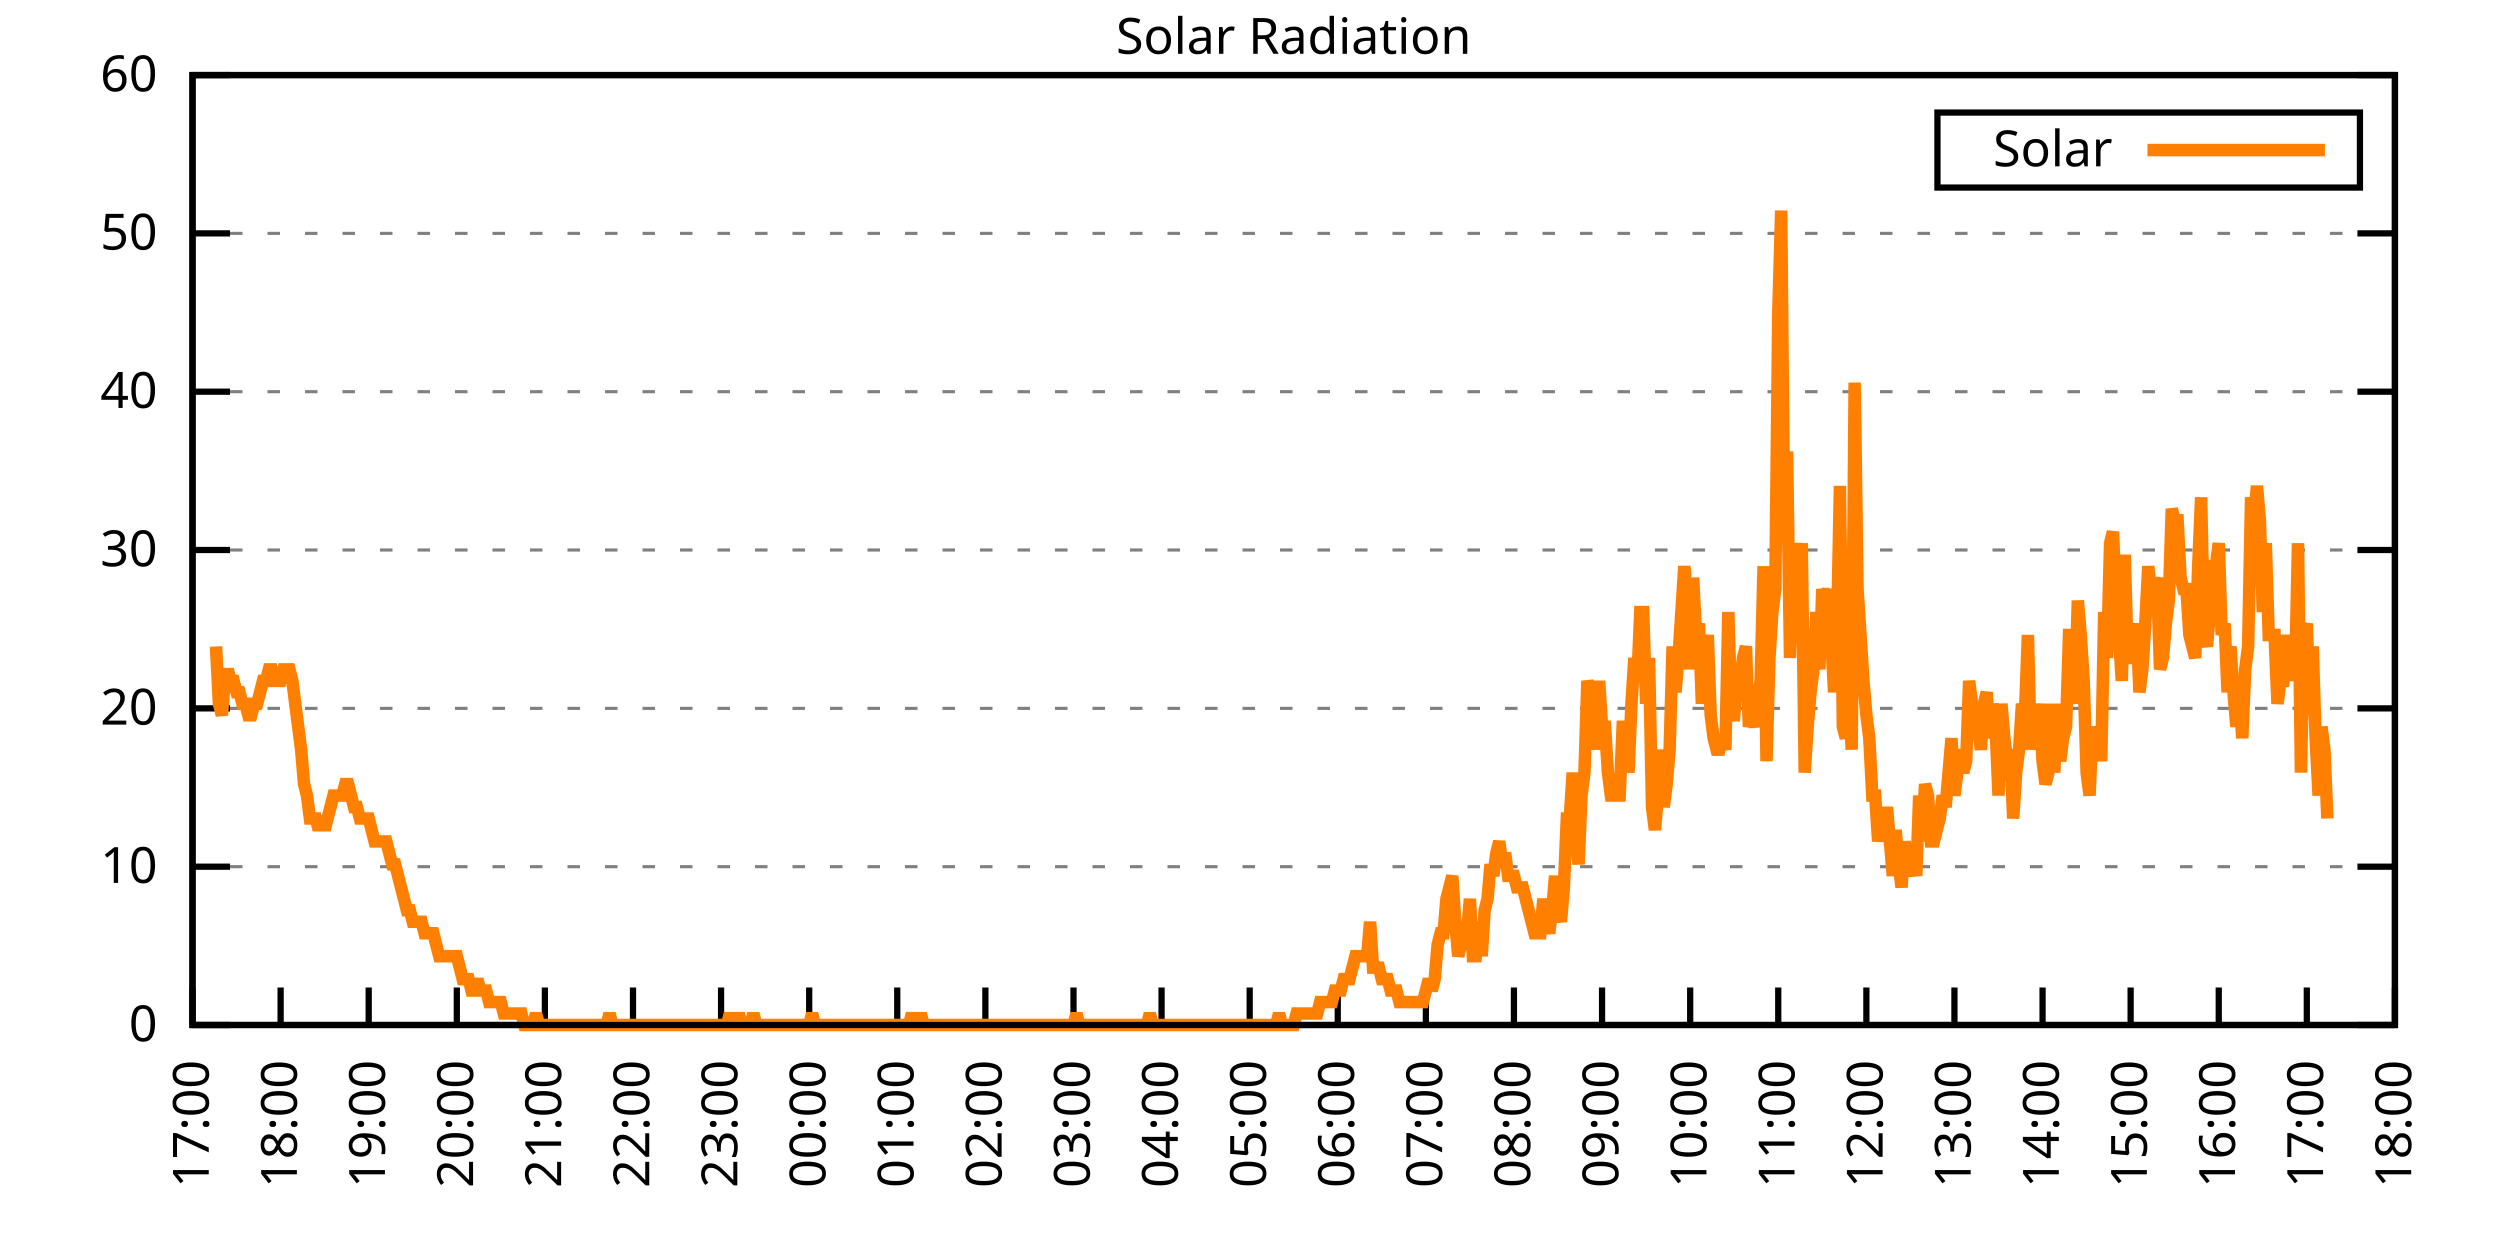
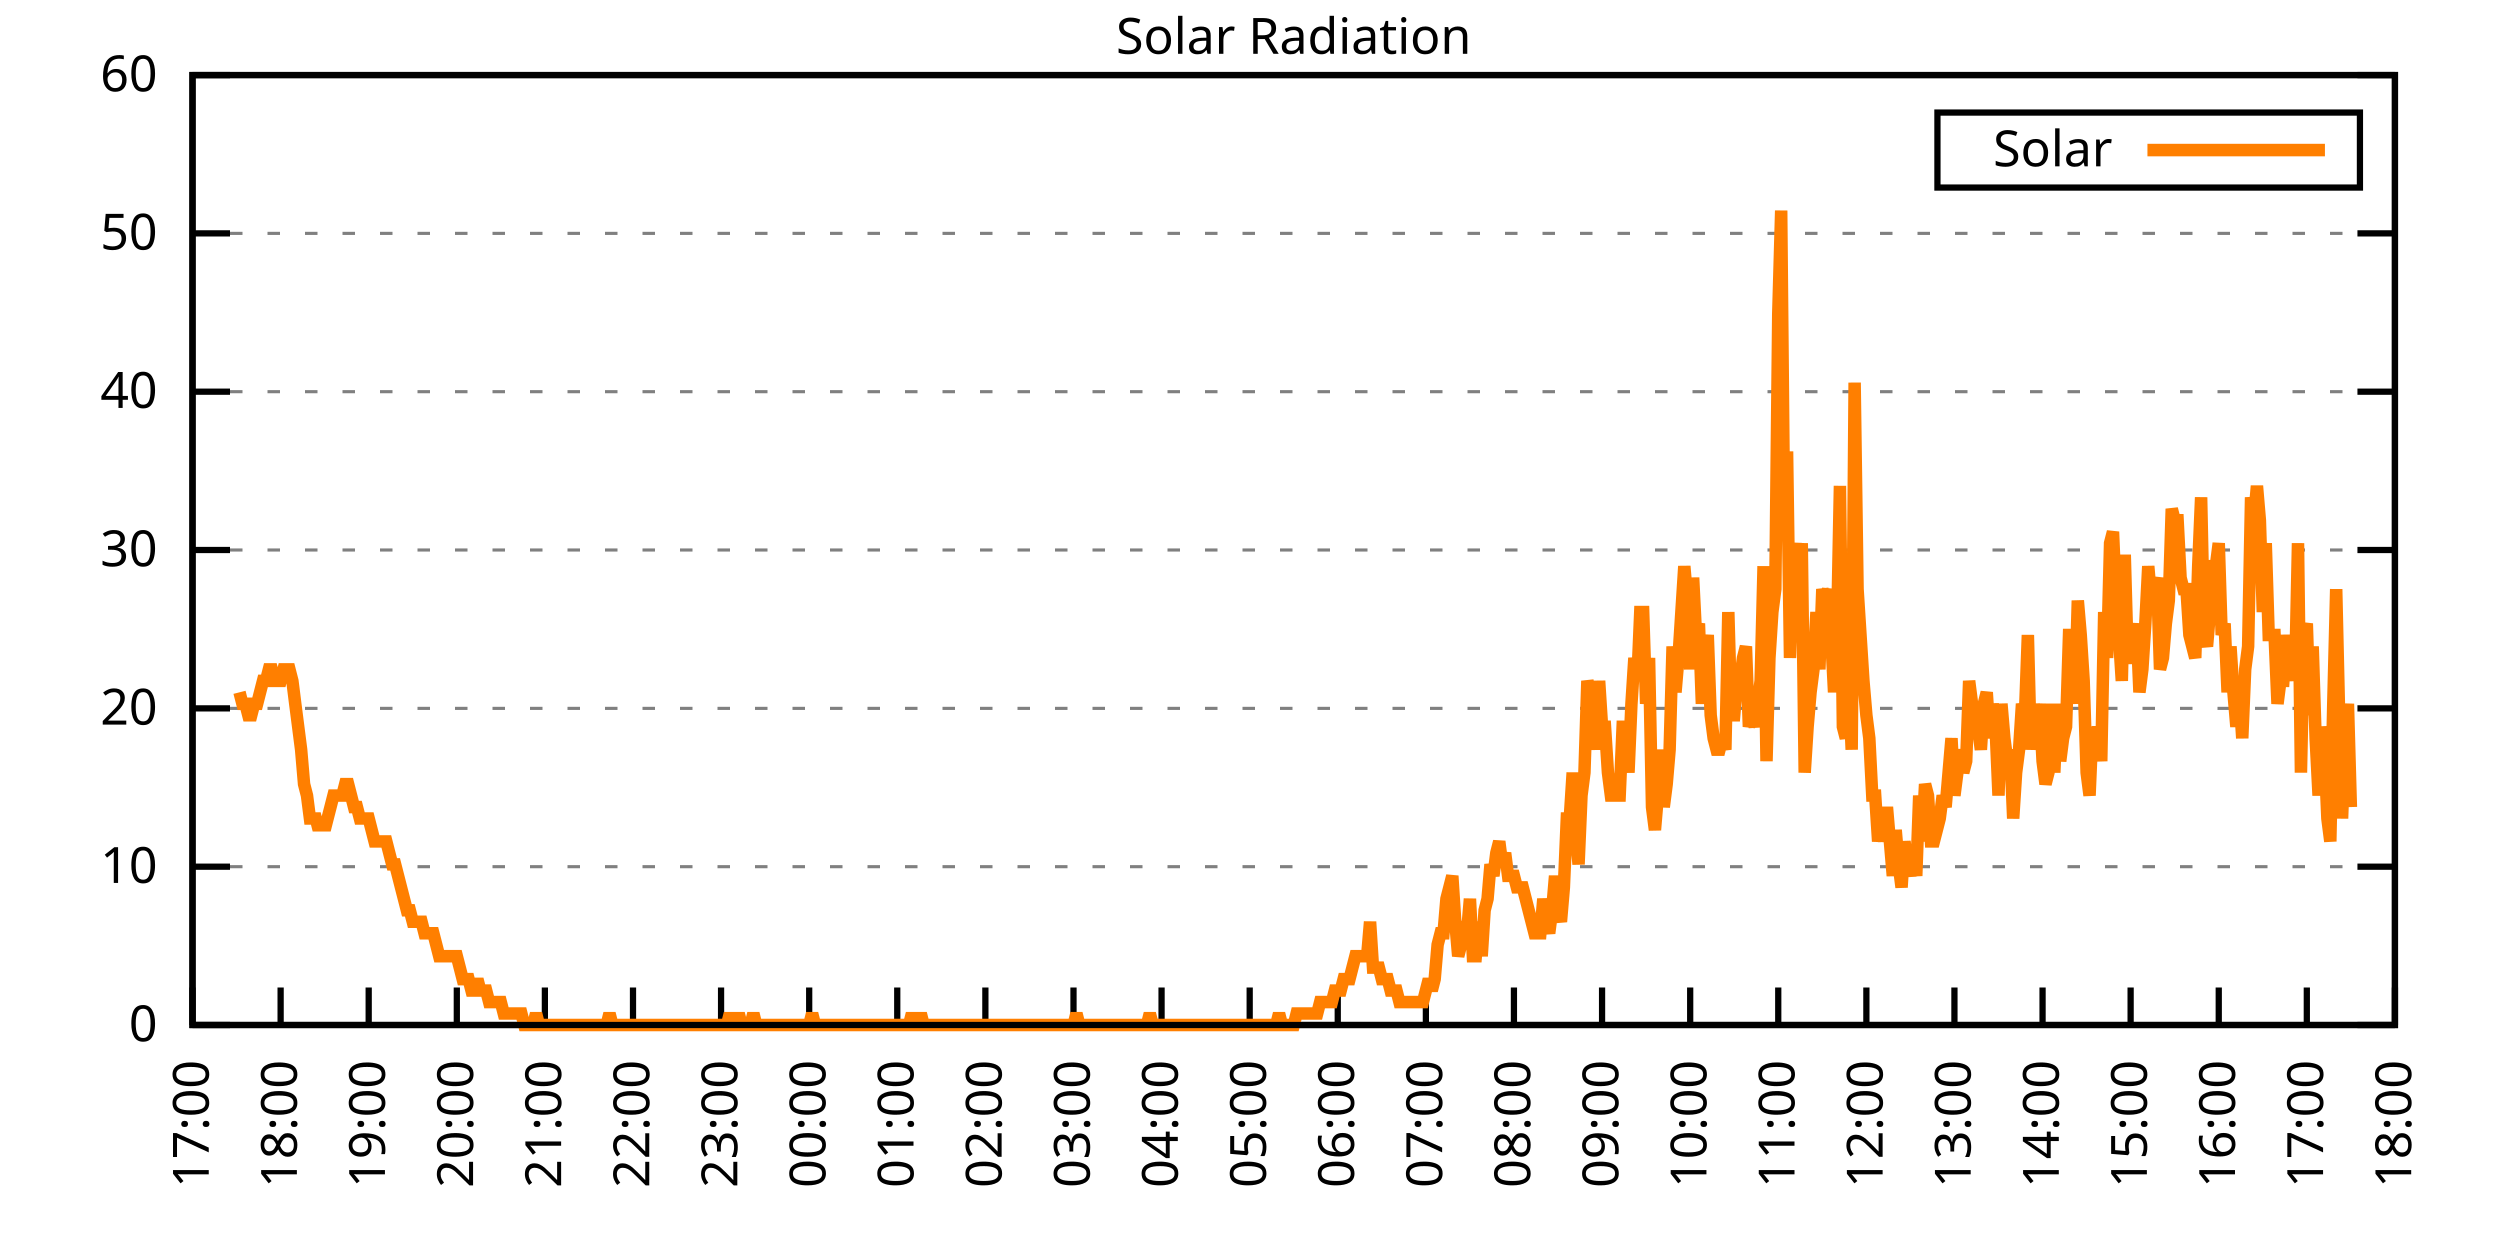
<svg xmlns="http://www.w3.org/2000/svg" xmlns:xlink="http://www.w3.org/1999/xlink" width="400" height="200" viewBox="0 0 400 200">
  <g id="gnuplot_canvas">
    <rect x="0" y="0" width="400" height="200" fill="none" />
    <defs>
      <circle id="gpDot" r="0.5" stroke-width="0.5" stroke="currentColor" />
      <path id="gpPt0" stroke-width="0.333" stroke="currentColor" d="M-1,0 h2 M0,-1 v2" />
      <path id="gpPt1" stroke-width="0.333" stroke="currentColor" d="M-1,-1 L1,1 M1,-1 L-1,1" />
      <path id="gpPt2" stroke-width="0.333" stroke="currentColor" d="M-1,0 L1,0 M0,-1 L0,1 M-1,-1 L1,1 M-1,1 L1,-1" />
      <rect id="gpPt3" stroke-width="0.333" stroke="currentColor" x="-1" y="-1" width="2" height="2" />
      <rect id="gpPt4" stroke-width="0.333" stroke="currentColor" fill="currentColor" x="-1" y="-1" width="2" height="2" />
      <circle id="gpPt5" stroke-width="0.333" stroke="currentColor" cx="0" cy="0" r="1" />
      <use xlink:href="#gpPt5" id="gpPt6" fill="currentColor" stroke="none" />
      <path id="gpPt7" stroke-width="0.333" stroke="currentColor" d="M0,-1.33 L-1.33,0.67 L1.33,0.67 z" />
      <use xlink:href="#gpPt7" id="gpPt8" fill="currentColor" stroke="none" />
      <use xlink:href="#gpPt7" id="gpPt9" stroke="currentColor" transform="rotate(180)" />
      <use xlink:href="#gpPt9" id="gpPt10" fill="currentColor" stroke="none" />
      <use xlink:href="#gpPt3" id="gpPt11" stroke="currentColor" transform="rotate(45)" />
      <use xlink:href="#gpPt11" id="gpPt12" fill="currentColor" stroke="none" />
      <path id="gpPt13" stroke-width="0.333" stroke="currentColor" d="M0,1.330 L1.265,0.411 L0.782,-1.067 L-0.782,-1.076 L-1.265,0.411 z" />
      <use xlink:href="#gpPt13" id="gpPt14" fill="currentColor" stroke="none" />
      <filter id="textbox" filterUnits="objectBoundingBox" x="0" y="0" height="1" width="1">
        <feFlood flood-color="white" flood-opacity="1" result="bgnd" />
        <feComposite in="SourceGraphic" in2="bgnd" operator="atop" />
      </filter>
      <filter id="greybox" filterUnits="objectBoundingBox" x="0" y="0" height="1" width="1">
        <feFlood flood-color="lightgrey" flood-opacity="1" result="grey" />
        <feComposite in="SourceGraphic" in2="grey" operator="atop" />
      </filter>
    </defs>
    <g fill="none" color="white" stroke="currentColor" stroke-width="1.00" stroke-linecap="butt" stroke-linejoin="miter">
</g>
    <g fill="none" color="black" stroke="currentColor" stroke-width="1.00" stroke-linecap="butt" stroke-linejoin="miter">
      <g stroke="none" shape-rendering="crispEdges">
        <polygon fill="rgb(255, 255, 255)" points="30.80,164.00 383.18,164.00 383.18,12.02 30.80,12.02 " />
      </g>
    </g>
    <g fill="none" color="black" stroke="currentColor" stroke-width="1.00" stroke-linecap="butt" stroke-linejoin="miter">
</g>
    <g fill="none" color="black" stroke="black" stroke-width="0.50" stroke-linecap="butt" stroke-linejoin="miter">
</g>
    <g fill="none" color="gray" stroke="currentColor" stroke-width="0.50" stroke-linecap="butt" stroke-linejoin="miter">
      <path stroke="gray" stroke-dasharray="2,4" class="gridline" d="M30.80,164.00 L383.19,164.00  " />
    </g>
    <g fill="none" color="gray" stroke="gray" stroke-width="1.00" stroke-linecap="butt" stroke-linejoin="miter">
</g>
    <g fill="none" color="black" stroke="currentColor" stroke-width="1.00" stroke-linecap="butt" stroke-linejoin="miter">
      <path stroke="black" d="M30.80,164.00 L36.80,164.00 M383.19,164.00 L377.19,164.00  " />
      <g transform="translate(25.20,166.60)" stroke="none" fill="black" font-family="Sans" font-size="8.00" text-anchor="end">
        <text>
          <tspan font-family="Sans"> 0</tspan>
        </text>
      </g>
    </g>
    <g fill="none" color="black" stroke="currentColor" stroke-width="1.00" stroke-linecap="butt" stroke-linejoin="miter">
</g>
    <g fill="none" color="black" stroke="black" stroke-width="0.50" stroke-linecap="butt" stroke-linejoin="miter">
</g>
    <g fill="none" color="gray" stroke="currentColor" stroke-width="0.50" stroke-linecap="butt" stroke-linejoin="miter">
      <path stroke="gray" stroke-dasharray="2,4" class="gridline" d="M30.80,138.67 L383.19,138.67  " />
    </g>
    <g fill="none" color="gray" stroke="gray" stroke-width="1.00" stroke-linecap="butt" stroke-linejoin="miter">
</g>
    <g fill="none" color="black" stroke="currentColor" stroke-width="1.00" stroke-linecap="butt" stroke-linejoin="miter">
      <path stroke="black" d="M30.80,138.67 L36.80,138.67 M383.19,138.67 L377.19,138.67  " />
      <g transform="translate(25.20,141.27)" stroke="none" fill="black" font-family="Sans" font-size="8.00" text-anchor="end">
        <text>
          <tspan font-family="Sans"> 10</tspan>
        </text>
      </g>
    </g>
    <g fill="none" color="black" stroke="currentColor" stroke-width="1.00" stroke-linecap="butt" stroke-linejoin="miter">
</g>
    <g fill="none" color="black" stroke="black" stroke-width="0.50" stroke-linecap="butt" stroke-linejoin="miter">
</g>
    <g fill="none" color="gray" stroke="currentColor" stroke-width="0.50" stroke-linecap="butt" stroke-linejoin="miter">
      <path stroke="gray" stroke-dasharray="2,4" class="gridline" d="M30.80,113.34 L383.19,113.34  " />
    </g>
    <g fill="none" color="gray" stroke="gray" stroke-width="1.00" stroke-linecap="butt" stroke-linejoin="miter">
</g>
    <g fill="none" color="black" stroke="currentColor" stroke-width="1.00" stroke-linecap="butt" stroke-linejoin="miter">
      <path stroke="black" d="M30.80,113.34 L36.80,113.34 M383.19,113.34 L377.19,113.34  " />
      <g transform="translate(25.20,115.94)" stroke="none" fill="black" font-family="Sans" font-size="8.00" text-anchor="end">
        <text>
          <tspan font-family="Sans"> 20</tspan>
        </text>
      </g>
    </g>
    <g fill="none" color="black" stroke="currentColor" stroke-width="1.00" stroke-linecap="butt" stroke-linejoin="miter">
</g>
    <g fill="none" color="black" stroke="black" stroke-width="0.50" stroke-linecap="butt" stroke-linejoin="miter">
</g>
    <g fill="none" color="gray" stroke="currentColor" stroke-width="0.50" stroke-linecap="butt" stroke-linejoin="miter">
      <path stroke="gray" stroke-dasharray="2,4" class="gridline" d="M30.80,88.00 L383.19,88.00  " />
    </g>
    <g fill="none" color="gray" stroke="gray" stroke-width="1.00" stroke-linecap="butt" stroke-linejoin="miter">
</g>
    <g fill="none" color="black" stroke="currentColor" stroke-width="1.00" stroke-linecap="butt" stroke-linejoin="miter">
      <path stroke="black" d="M30.80,88.00 L36.80,88.00 M383.19,88.00 L377.19,88.00  " />
      <g transform="translate(25.20,90.60)" stroke="none" fill="black" font-family="Sans" font-size="8.00" text-anchor="end">
        <text>
          <tspan font-family="Sans"> 30</tspan>
        </text>
      </g>
    </g>
    <g fill="none" color="black" stroke="currentColor" stroke-width="1.00" stroke-linecap="butt" stroke-linejoin="miter">
</g>
    <g fill="none" color="black" stroke="black" stroke-width="0.50" stroke-linecap="butt" stroke-linejoin="miter">
</g>
    <g fill="none" color="gray" stroke="currentColor" stroke-width="0.50" stroke-linecap="butt" stroke-linejoin="miter">
      <path stroke="gray" stroke-dasharray="2,4" class="gridline" d="M30.80,62.67 L383.19,62.67  " />
    </g>
    <g fill="none" color="gray" stroke="gray" stroke-width="1.00" stroke-linecap="butt" stroke-linejoin="miter">
</g>
    <g fill="none" color="black" stroke="currentColor" stroke-width="1.00" stroke-linecap="butt" stroke-linejoin="miter">
      <path stroke="black" d="M30.80,62.67 L36.80,62.67 M383.19,62.67 L377.19,62.67  " />
      <g transform="translate(25.20,65.27)" stroke="none" fill="black" font-family="Sans" font-size="8.00" text-anchor="end">
        <text>
          <tspan font-family="Sans"> 40</tspan>
        </text>
      </g>
    </g>
    <g fill="none" color="black" stroke="currentColor" stroke-width="1.00" stroke-linecap="butt" stroke-linejoin="miter">
</g>
    <g fill="none" color="black" stroke="black" stroke-width="0.50" stroke-linecap="butt" stroke-linejoin="miter">
</g>
    <g fill="none" color="gray" stroke="currentColor" stroke-width="0.50" stroke-linecap="butt" stroke-linejoin="miter">
      <path stroke="gray" stroke-dasharray="2,4" class="gridline" d="M30.80,37.34 L383.19,37.34  " />
    </g>
    <g fill="none" color="gray" stroke="gray" stroke-width="1.00" stroke-linecap="butt" stroke-linejoin="miter">
</g>
    <g fill="none" color="black" stroke="currentColor" stroke-width="1.00" stroke-linecap="butt" stroke-linejoin="miter">
      <path stroke="black" d="M30.80,37.34 L36.80,37.34 M383.19,37.34 L377.19,37.34  " />
      <g transform="translate(25.20,39.94)" stroke="none" fill="black" font-family="Sans" font-size="8.00" text-anchor="end">
        <text>
          <tspan font-family="Sans"> 50</tspan>
        </text>
      </g>
    </g>
    <g fill="none" color="black" stroke="currentColor" stroke-width="1.00" stroke-linecap="butt" stroke-linejoin="miter">
</g>
    <g fill="none" color="black" stroke="black" stroke-width="0.50" stroke-linecap="butt" stroke-linejoin="miter">
</g>
    <g fill="none" color="gray" stroke="currentColor" stroke-width="0.50" stroke-linecap="butt" stroke-linejoin="miter">
      <path stroke="gray" stroke-dasharray="2,4" class="gridline" d="M30.80,12.01 L383.19,12.01  " />
    </g>
    <g fill="none" color="gray" stroke="gray" stroke-width="1.00" stroke-linecap="butt" stroke-linejoin="miter">
</g>
    <g fill="none" color="black" stroke="currentColor" stroke-width="1.00" stroke-linecap="butt" stroke-linejoin="miter">
      <path stroke="black" d="M30.80,12.01 L36.80,12.01 M383.19,12.01 L377.19,12.01  " />
      <g transform="translate(25.20,14.61)" stroke="none" fill="black" font-family="Sans" font-size="8.00" text-anchor="end">
        <text>
          <tspan font-family="Sans"> 60</tspan>
        </text>
      </g>
    </g>
    <g fill="none" color="black" stroke="currentColor" stroke-width="1.00" stroke-linecap="butt" stroke-linejoin="miter">
      <path stroke="black" d="M30.80,164.00 L30.80,158.00  " />
      <g transform="translate(33.40,169.60) rotate(270.00)" stroke="none" fill="black" font-family="Sans" font-size="8.00" text-anchor="end">
        <text>
          <tspan font-family="Sans">17:00</tspan>
        </text>
      </g>
    </g>
    <g fill="none" color="black" stroke="currentColor" stroke-width="1.00" stroke-linecap="butt" stroke-linejoin="miter">
      <path stroke="black" d="M44.90,164.00 L44.90,158.00  " />
      <g transform="translate(47.50,169.60) rotate(270.00)" stroke="none" fill="black" font-family="Sans" font-size="8.00" text-anchor="end">
        <text>
          <tspan font-family="Sans">18:00</tspan>
        </text>
      </g>
    </g>
    <g fill="none" color="black" stroke="currentColor" stroke-width="1.00" stroke-linecap="butt" stroke-linejoin="miter">
      <path stroke="black" d="M58.99,164.00 L58.99,158.00  " />
      <g transform="translate(61.59,169.60) rotate(270.00)" stroke="none" fill="black" font-family="Sans" font-size="8.00" text-anchor="end">
        <text>
          <tspan font-family="Sans">19:00</tspan>
        </text>
      </g>
    </g>
    <g fill="none" color="black" stroke="currentColor" stroke-width="1.00" stroke-linecap="butt" stroke-linejoin="miter">
      <path stroke="black" d="M73.09,164.00 L73.09,158.00  " />
      <g transform="translate(75.69,169.60) rotate(270.00)" stroke="none" fill="black" font-family="Sans" font-size="8.00" text-anchor="end">
        <text>
          <tspan font-family="Sans">20:00</tspan>
        </text>
      </g>
    </g>
    <g fill="none" color="black" stroke="currentColor" stroke-width="1.00" stroke-linecap="butt" stroke-linejoin="miter">
      <path stroke="black" d="M87.18,164.00 L87.18,158.00  " />
      <g transform="translate(89.78,169.60) rotate(270.00)" stroke="none" fill="black" font-family="Sans" font-size="8.00" text-anchor="end">
        <text>
          <tspan font-family="Sans">21:00</tspan>
        </text>
      </g>
    </g>
    <g fill="none" color="black" stroke="currentColor" stroke-width="1.00" stroke-linecap="butt" stroke-linejoin="miter">
      <path stroke="black" d="M101.28,164.00 L101.28,158.00  " />
      <g transform="translate(103.88,169.60) rotate(270.00)" stroke="none" fill="black" font-family="Sans" font-size="8.00" text-anchor="end">
        <text>
          <tspan font-family="Sans">22:00</tspan>
        </text>
      </g>
    </g>
    <g fill="none" color="black" stroke="currentColor" stroke-width="1.00" stroke-linecap="butt" stroke-linejoin="miter">
      <path stroke="black" d="M115.37,164.00 L115.37,158.00  " />
      <g transform="translate(117.97,169.60) rotate(270.00)" stroke="none" fill="black" font-family="Sans" font-size="8.00" text-anchor="end">
        <text>
          <tspan font-family="Sans">23:00</tspan>
        </text>
      </g>
    </g>
    <g fill="none" color="black" stroke="currentColor" stroke-width="1.00" stroke-linecap="butt" stroke-linejoin="miter">
      <path stroke="black" d="M129.47,164.00 L129.47,158.00  " />
      <g transform="translate(132.07,169.60) rotate(270.00)" stroke="none" fill="black" font-family="Sans" font-size="8.00" text-anchor="end">
        <text>
          <tspan font-family="Sans">00:00</tspan>
        </text>
      </g>
    </g>
    <g fill="none" color="black" stroke="currentColor" stroke-width="1.00" stroke-linecap="butt" stroke-linejoin="miter">
      <path stroke="black" d="M143.56,164.00 L143.56,158.00  " />
      <g transform="translate(146.16,169.60) rotate(270.00)" stroke="none" fill="black" font-family="Sans" font-size="8.00" text-anchor="end">
        <text>
          <tspan font-family="Sans">01:00</tspan>
        </text>
      </g>
    </g>
    <g fill="none" color="black" stroke="currentColor" stroke-width="1.00" stroke-linecap="butt" stroke-linejoin="miter">
      <path stroke="black" d="M157.66,164.00 L157.66,158.00  " />
      <g transform="translate(160.26,169.60) rotate(270.00)" stroke="none" fill="black" font-family="Sans" font-size="8.00" text-anchor="end">
        <text>
          <tspan font-family="Sans">02:00</tspan>
        </text>
      </g>
    </g>
    <g fill="none" color="black" stroke="currentColor" stroke-width="1.00" stroke-linecap="butt" stroke-linejoin="miter">
      <path stroke="black" d="M171.76,164.00 L171.76,158.00  " />
      <g transform="translate(174.36,169.60) rotate(270.00)" stroke="none" fill="black" font-family="Sans" font-size="8.00" text-anchor="end">
        <text>
          <tspan font-family="Sans">03:00</tspan>
        </text>
      </g>
    </g>
    <g fill="none" color="black" stroke="currentColor" stroke-width="1.00" stroke-linecap="butt" stroke-linejoin="miter">
      <path stroke="black" d="M185.85,164.00 L185.85,158.00  " />
      <g transform="translate(188.45,169.60) rotate(270.00)" stroke="none" fill="black" font-family="Sans" font-size="8.00" text-anchor="end">
        <text>
          <tspan font-family="Sans">04:00</tspan>
        </text>
      </g>
    </g>
    <g fill="none" color="black" stroke="currentColor" stroke-width="1.00" stroke-linecap="butt" stroke-linejoin="miter">
      <path stroke="black" d="M199.95,164.00 L199.95,158.00  " />
      <g transform="translate(202.55,169.60) rotate(270.00)" stroke="none" fill="black" font-family="Sans" font-size="8.00" text-anchor="end">
        <text>
          <tspan font-family="Sans">05:00</tspan>
        </text>
      </g>
    </g>
    <g fill="none" color="black" stroke="currentColor" stroke-width="1.00" stroke-linecap="butt" stroke-linejoin="miter">
      <path stroke="black" d="M214.04,164.00 L214.04,158.00  " />
      <g transform="translate(216.64,169.60) rotate(270.00)" stroke="none" fill="black" font-family="Sans" font-size="8.00" text-anchor="end">
        <text>
          <tspan font-family="Sans">06:00</tspan>
        </text>
      </g>
    </g>
    <g fill="none" color="black" stroke="currentColor" stroke-width="1.00" stroke-linecap="butt" stroke-linejoin="miter">
      <path stroke="black" d="M228.14,164.00 L228.14,158.00  " />
      <g transform="translate(230.74,169.60) rotate(270.00)" stroke="none" fill="black" font-family="Sans" font-size="8.00" text-anchor="end">
        <text>
          <tspan font-family="Sans">07:00</tspan>
        </text>
      </g>
    </g>
    <g fill="none" color="black" stroke="currentColor" stroke-width="1.00" stroke-linecap="butt" stroke-linejoin="miter">
      <path stroke="black" d="M242.23,164.00 L242.23,158.00  " />
      <g transform="translate(244.83,169.60) rotate(270.00)" stroke="none" fill="black" font-family="Sans" font-size="8.00" text-anchor="end">
        <text>
          <tspan font-family="Sans">08:00</tspan>
        </text>
      </g>
    </g>
    <g fill="none" color="black" stroke="currentColor" stroke-width="1.00" stroke-linecap="butt" stroke-linejoin="miter">
      <path stroke="black" d="M256.33,164.00 L256.33,158.00  " />
      <g transform="translate(258.93,169.60) rotate(270.00)" stroke="none" fill="black" font-family="Sans" font-size="8.00" text-anchor="end">
        <text>
          <tspan font-family="Sans">09:00</tspan>
        </text>
      </g>
    </g>
    <g fill="none" color="black" stroke="currentColor" stroke-width="1.00" stroke-linecap="butt" stroke-linejoin="miter">
      <path stroke="black" d="M270.43,164.00 L270.43,158.00  " />
      <g transform="translate(273.03,169.60) rotate(270.00)" stroke="none" fill="black" font-family="Sans" font-size="8.00" text-anchor="end">
        <text>
          <tspan font-family="Sans">10:00</tspan>
        </text>
      </g>
    </g>
    <g fill="none" color="black" stroke="currentColor" stroke-width="1.00" stroke-linecap="butt" stroke-linejoin="miter">
      <path stroke="black" d="M284.52,164.00 L284.52,158.00  " />
      <g transform="translate(287.12,169.60) rotate(270.00)" stroke="none" fill="black" font-family="Sans" font-size="8.00" text-anchor="end">
        <text>
          <tspan font-family="Sans">11:00</tspan>
        </text>
      </g>
    </g>
    <g fill="none" color="black" stroke="currentColor" stroke-width="1.00" stroke-linecap="butt" stroke-linejoin="miter">
      <path stroke="black" d="M298.62,164.00 L298.62,158.00  " />
      <g transform="translate(301.22,169.60) rotate(270.00)" stroke="none" fill="black" font-family="Sans" font-size="8.00" text-anchor="end">
        <text>
          <tspan font-family="Sans">12:00</tspan>
        </text>
      </g>
    </g>
    <g fill="none" color="black" stroke="currentColor" stroke-width="1.00" stroke-linecap="butt" stroke-linejoin="miter">
      <path stroke="black" d="M312.71,164.00 L312.71,158.00  " />
      <g transform="translate(315.31,169.60) rotate(270.00)" stroke="none" fill="black" font-family="Sans" font-size="8.00" text-anchor="end">
        <text>
          <tspan font-family="Sans">13:00</tspan>
        </text>
      </g>
    </g>
    <g fill="none" color="black" stroke="currentColor" stroke-width="1.00" stroke-linecap="butt" stroke-linejoin="miter">
      <path stroke="black" d="M326.81,164.00 L326.81,158.00  " />
      <g transform="translate(329.41,169.60) rotate(270.00)" stroke="none" fill="black" font-family="Sans" font-size="8.00" text-anchor="end">
        <text>
          <tspan font-family="Sans">14:00</tspan>
        </text>
      </g>
    </g>
    <g fill="none" color="black" stroke="currentColor" stroke-width="1.00" stroke-linecap="butt" stroke-linejoin="miter">
      <path stroke="black" d="M340.90,164.00 L340.90,158.00  " />
      <g transform="translate(343.50,169.60) rotate(270.00)" stroke="none" fill="black" font-family="Sans" font-size="8.00" text-anchor="end">
        <text>
          <tspan font-family="Sans">15:00</tspan>
        </text>
      </g>
    </g>
    <g fill="none" color="black" stroke="currentColor" stroke-width="1.00" stroke-linecap="butt" stroke-linejoin="miter">
      <path stroke="black" d="M355.00,164.00 L355.00,158.00  " />
      <g transform="translate(357.60,169.60) rotate(270.00)" stroke="none" fill="black" font-family="Sans" font-size="8.00" text-anchor="end">
        <text>
          <tspan font-family="Sans">16:00</tspan>
        </text>
      </g>
    </g>
    <g fill="none" color="black" stroke="currentColor" stroke-width="1.00" stroke-linecap="butt" stroke-linejoin="miter">
      <path stroke="black" d="M369.09,164.00 L369.09,158.00  " />
      <g transform="translate(371.69,169.60) rotate(270.00)" stroke="none" fill="black" font-family="Sans" font-size="8.00" text-anchor="end">
        <text>
          <tspan font-family="Sans">17:00</tspan>
        </text>
      </g>
    </g>
    <g fill="none" color="black" stroke="currentColor" stroke-width="1.00" stroke-linecap="butt" stroke-linejoin="miter">
      <path stroke="black" d="M383.19,164.00 L383.19,158.00  " />
      <g transform="translate(385.79,169.60) rotate(270.00)" stroke="none" fill="black" font-family="Sans" font-size="8.00" text-anchor="end">
        <text>
          <tspan font-family="Sans">18:00</tspan>
        </text>
      </g>
    </g>
    <g fill="none" color="black" stroke="currentColor" stroke-width="1.00" stroke-linecap="butt" stroke-linejoin="miter">
</g>
    <g fill="none" color="black" stroke="currentColor" stroke-width="1.00" stroke-linecap="butt" stroke-linejoin="miter">
      <path stroke="black" d="M30.80,12.01 L30.80,164.00 L383.19,164.00 L383.19,12.01 L30.80,12.01 Z  " />
    </g>
    <g fill="none" color="black" stroke="currentColor" stroke-width="1.00" stroke-linecap="butt" stroke-linejoin="miter">
</g>
    <g fill="none" color="black" stroke="currentColor" stroke-width="1.00" stroke-linecap="butt" stroke-linejoin="miter">
      <path stroke="black" d="M309.99,30.01 L309.99,18.01 L377.59,18.01 L377.59,30.01 L309.99,30.01 Z  " />
    </g>
    <g id="Solar_Radiation_plot_1">
      <g fill="none" color="white" stroke="black" stroke-width="2.00" stroke-linecap="butt" stroke-linejoin="miter">
</g>
      <g fill="none" color="black" stroke="currentColor" stroke-width="2.00" stroke-linecap="butt" stroke-linejoin="miter">
        <g transform="translate(337.99,26.61)" stroke="none" fill="black" font-family="Sans" font-size="8.00" text-anchor="end">
          <text>
            <tspan font-family="Sans">Solar</tspan>
          </text>
        </g>
      </g>
      <g fill="none" color="black" stroke="currentColor" stroke-width="2.00" stroke-linecap="butt" stroke-linejoin="miter">
-         <path stroke="rgb(255, 127,   0)" d="M343.59,24.01 L371.99,24.01 M34.56,103.43 L35.03,112.61 L35.50,114.44 L35.97,108.94 L36.44,107.10 L36.91,108.94   L37.38,108.94 L37.85,110.77 L38.32,110.77 L38.79,112.61 L39.26,112.61 L39.73,114.44 L40.20,114.44 L40.67,112.61   L41.14,112.61 L41.61,110.77 L42.08,108.94 L42.55,108.94 L43.02,107.10 L43.49,107.10 L43.96,108.94 L44.43,108.94   L44.90,108.94 L45.37,107.10 L45.84,107.10 L46.31,107.10 L46.78,108.94 L47.24,112.61 L47.71,116.28 L48.18,119.95   L48.65,125.46 L49.12,127.29 L49.59,130.96 L50.06,130.96 L50.53,130.96 L51.00,132.80 L51.47,130.96 L51.94,132.80   L52.41,130.96 L52.88,129.13 L53.35,127.29 L53.82,127.29 L54.29,127.29 L54.76,127.29 L55.23,125.46 L55.70,125.46   L56.17,127.29 L56.64,129.13 L57.11,129.13 L57.58,130.96 L58.05,130.96 L58.52,130.96 L58.99,130.96 L59.46,132.80   L59.93,134.63 L60.40,134.63 L60.87,134.63 L61.34,134.63 L61.81,134.63 L62.28,136.47 L62.75,138.30 L63.22,138.30   L63.69,140.14 L64.16,141.98 L64.63,143.81 L65.10,145.65 L65.57,145.65 L66.04,147.48 L66.51,147.48 L66.98,147.48   L67.45,147.48 L67.92,149.32 L68.39,149.32 L68.86,149.32 L69.33,149.32 L69.80,151.15 L70.27,152.99 L70.74,152.99   L71.21,152.99 L71.68,152.99 L72.15,152.99 L72.62,152.99 L73.09,152.99 L73.56,154.82 L74.03,156.66 L74.50,156.66   L74.97,156.66 L75.44,158.49 L75.91,158.49 L76.38,156.66 L76.85,158.49 L77.32,158.49 L77.79,158.49 L78.26,160.33   L78.73,160.33 L79.19,160.33 L79.66,160.33 L80.13,160.33 L80.60,162.16 L81.07,162.16 L81.54,162.16 L82.01,162.16   L82.48,162.16 L82.95,162.16 L83.42,162.16 L83.89,164.00 L84.36,164.00 L84.83,164.00 L85.30,164.00 L85.77,162.16   L86.24,164.00 L86.71,164.00 L87.18,164.00 L87.65,164.00 L88.12,164.00 L88.59,164.00 L89.06,164.00 L89.53,164.00   L90.00,164.00 L90.47,164.00 L90.94,164.00 L91.41,164.00 L91.88,164.00 L92.35,164.00 L92.82,164.00 L93.29,164.00   L93.76,164.00 L94.23,164.00 L94.70,164.00 L95.17,164.00 L95.64,164.00 L96.11,164.00 L96.58,164.00 L97.05,164.00   L97.52,162.16 L97.99,164.00 L98.46,164.00 L98.93,164.00 L99.40,164.00 L99.87,164.00 L100.34,164.00 L100.81,164.00   L101.28,164.00 L101.75,164.00 L102.22,164.00 L102.69,164.00 L103.16,164.00 L103.63,164.00 L104.10,164.00 L104.57,164.00   L105.04,164.00 L105.51,164.00 L105.98,164.00 L106.45,164.00 L106.92,164.00 L107.39,164.00 L107.86,164.00 L108.33,164.00   L108.80,164.00 L109.27,164.00 L109.74,164.00 L110.21,164.00 L110.68,164.00 L111.14,164.00 L111.61,164.00 L112.08,164.00   L112.55,164.00 L113.02,164.00 L113.49,164.00 L113.96,164.00 L114.43,164.00 L114.90,164.00 L115.37,164.00 L115.84,164.00   L116.31,164.00 L116.78,162.16 L117.25,164.00 L117.72,164.00 L118.19,162.16 L118.66,164.00 L119.13,164.00 L119.60,164.00   L120.07,164.00 L120.54,162.16 L121.01,164.00 L121.48,164.00 L121.95,164.00 L122.42,164.00 L122.89,164.00 L123.36,164.00   L123.83,164.00 L124.30,164.00 L124.77,164.00 L125.24,164.00 L125.71,164.00 L126.18,164.00 L126.65,164.00 L127.12,164.00   L127.59,164.00 L128.06,164.00 L128.53,164.00 L129.00,164.00 L129.47,164.00 L129.94,162.16 L130.41,164.00 L130.88,164.00   L131.35,164.00 L131.82,164.00 L132.29,164.00 L132.76,164.00 L133.23,164.00 L133.70,164.00 L134.17,164.00 L134.64,164.00   L135.11,164.00 L135.58,164.00 L136.05,164.00 L136.52,164.00 L136.99,164.00 L137.46,164.00 L137.93,164.00 L138.40,164.00   L138.87,164.00 L139.34,164.00 L139.81,164.00 L140.28,164.00 L140.75,164.00 L141.22,164.00 L141.69,164.00 L142.16,164.00   L142.63,164.00 L143.09,164.00 L143.56,164.00 L144.03,164.00 L144.50,164.00 L144.97,164.00 L145.44,164.00 L145.91,162.16   L146.38,164.00 L146.85,164.00 L147.32,162.16 L147.79,164.00 L148.26,164.00 L148.73,164.00 L149.20,164.00 L149.67,164.00   L150.14,164.00 L150.61,164.00 L151.08,164.00 L151.55,164.00 L152.02,164.00 L152.49,164.00 L152.96,164.00 L153.43,164.00   L153.90,164.00 L154.37,164.00 L154.84,164.00 L155.31,164.00 L155.78,164.00 L156.25,164.00 L156.72,164.00 L157.19,164.00   L157.66,164.00 L158.13,164.00 L158.60,164.00 L159.07,164.00 L159.54,164.00 L160.01,164.00 L160.48,164.00 L160.95,164.00   L161.42,164.00 L161.89,164.00 L162.36,164.00 L162.83,164.00 L163.30,164.00 L163.77,164.00 L164.24,164.00 L164.71,164.00   L165.18,164.00 L165.65,164.00 L166.12,164.00 L166.59,164.00 L167.06,164.00 L167.53,164.00 L168.00,164.00 L168.47,164.00   L168.94,164.00 L169.41,164.00 L169.88,164.00 L170.35,164.00 L170.82,164.00 L171.29,164.00 L171.76,164.00 L172.23,162.16   L172.70,164.00 L173.17,164.00 L173.64,164.00 L174.11,164.00 L174.58,164.00 L175.04,164.00 L175.51,164.00 L175.98,164.00   L176.45,164.00 L176.92,164.00 L177.39,164.00 L177.86,164.00 L178.33,164.00 L178.80,164.00 L179.27,164.00 L179.74,164.00   L180.21,164.00 L180.68,164.00 L181.15,164.00 L181.62,164.00 L182.09,164.00 L182.56,164.00 L183.03,164.00 L183.50,164.00   L183.97,162.16 L184.44,164.00 L184.91,164.00 L185.38,164.00 L185.85,164.00 L186.32,164.00 L186.79,164.00 L187.26,164.00   L187.73,164.00 L188.20,164.00 L188.67,164.00 L189.14,164.00 L189.61,164.00 L190.08,164.00 L190.55,164.00 L191.02,164.00   L191.49,164.00 L191.96,164.00 L192.43,164.00 L192.90,164.00 L193.37,164.00 L193.84,164.00 L194.31,164.00 L194.78,164.00   L195.25,164.00 L195.72,164.00 L196.19,164.00 L196.66,164.00 L197.13,164.00 L197.60,164.00 L198.07,164.00 L198.54,164.00   L199.01,164.00 L199.48,164.00 L199.95,164.00 L200.42,164.00 L200.89,164.00 L201.36,164.00 L201.83,164.00 L202.30,164.00   L202.77,164.00 L203.24,164.00 L203.71,164.00 L204.18,164.00 L204.65,162.16 L205.12,164.00 L205.59,164.00 L206.06,164.00   L206.53,164.00 L207.00,164.00 L207.46,162.16 L207.93,162.16 L208.40,162.16 L208.87,162.16 L209.34,162.16 L209.81,162.16   L210.28,162.16 L210.75,162.16 L211.22,160.33 L211.69,160.33 L212.16,160.33 L212.63,160.33 L213.10,160.33 L213.57,158.49   L214.04,158.49 L214.51,158.49 L214.98,156.66 L215.45,156.66 L215.92,156.66 L216.39,154.82 L216.86,152.99 L217.33,152.99   L217.80,152.99 L218.27,152.99 L218.74,152.99 L219.21,147.48 L219.68,154.82 L220.15,154.82 L220.62,154.82 L221.09,156.66   L221.56,156.66 L222.03,156.66 L222.50,158.49 L222.97,158.49 L223.44,158.49 L223.91,160.33 L224.38,160.33 L224.85,160.33   L225.32,160.33 L225.79,160.33 L226.26,160.33 L226.73,160.33 L227.20,160.33 L227.67,160.33 L228.14,158.49 L228.61,156.66   L229.08,158.49 L229.55,156.66 L230.02,151.15 L230.49,149.32 L230.96,149.32 L231.43,143.81 L231.90,141.98 L232.37,140.14   L232.84,147.48 L233.31,152.99 L233.78,151.15 L234.25,147.48 L234.72,149.32 L235.19,143.81 L235.66,152.99 L236.13,152.99   L236.60,147.48 L237.07,152.99 L237.54,145.65 L238.01,143.81 L238.48,138.30 L238.95,140.14 L239.41,136.47 L239.88,134.63   L240.35,138.30 L240.82,136.47 L241.29,140.14 L241.76,140.14 L242.23,140.14 L242.70,141.98 L243.17,141.98 L243.64,141.98   L244.11,143.81 L244.58,145.65 L245.05,147.48 L245.52,149.32 L245.99,149.32 L246.46,149.32 L246.93,143.81 L247.40,147.48   L247.87,149.32 L248.34,145.65 L248.81,140.14 L249.28,145.65 L249.75,147.48 L250.22,141.98 L250.69,130.96 L251.16,130.96   L251.63,123.62 L252.10,132.80 L252.57,138.30 L253.04,127.29 L253.51,123.62 L253.98,108.94 L254.45,110.77 L254.92,112.61   L255.39,119.95 L255.86,108.94 L256.33,116.28 L256.80,116.28 L257.27,123.62 L257.74,127.29 L258.21,127.29 L258.68,127.29   L259.15,127.29 L259.62,116.28 L260.09,116.28 L260.56,123.62 L261.03,112.61 L261.50,105.27 L261.97,108.94 L262.44,97.93   L262.91,97.93 L263.38,112.61 L263.85,105.27 L264.32,129.13 L264.79,132.80 L265.26,127.29 L265.73,119.95 L266.20,129.13   L266.67,125.46 L267.14,119.95 L267.61,103.43 L268.08,110.77 L268.55,105.27 L269.02,97.93 L269.49,90.59 L269.96,96.09   L270.43,107.10 L270.90,92.42 L271.36,101.60 L271.83,99.76 L272.30,112.61 L272.77,105.27 L273.24,101.60 L273.71,114.44   L274.18,118.12 L274.65,119.95 L275.12,119.95 L275.59,118.12 L276.06,119.95 L276.53,97.93 L277.00,114.44 L277.47,114.44   L277.94,108.94 L278.41,108.94 L278.88,105.27 L279.35,103.43 L279.82,116.28 L280.29,114.44 L280.76,116.28 L281.23,112.61   L281.70,108.94 L282.17,90.59 L282.64,121.79 L283.11,105.27 L283.58,97.93 L284.05,94.26 L284.52,50.21 L284.99,33.69   L285.46,83.24 L285.93,72.23 L286.40,105.27 L286.87,90.59 L287.34,86.91 L287.81,96.09 L288.28,86.91 L288.75,123.62   L289.22,116.28 L289.69,110.77 L290.16,107.10 L290.63,97.93 L291.10,107.10 L291.57,94.26 L292.04,96.09 L292.51,94.26   L292.98,101.60 L293.45,110.77 L293.92,101.60 L294.39,77.74 L294.86,116.28 L295.33,118.12 L295.80,108.94 L296.27,119.95   L296.74,61.22 L297.21,94.26 L297.68,101.60 L298.15,108.94 L298.62,114.44 L299.09,118.12 L299.56,127.29 L300.03,127.29   L300.50,134.63 L300.97,130.96 L301.44,134.63 L301.91,129.13 L302.38,134.63 L302.85,140.14 L303.31,132.80 L303.78,138.30   L304.25,141.98 L304.72,134.63 L305.19,138.30 L305.66,140.14 L306.13,136.47 L306.60,140.14 L307.07,127.29 L307.54,134.63   L308.01,125.46 L308.48,127.29 L308.95,134.63 L309.42,134.63 L309.89,132.80 L310.36,130.96 L310.83,127.29 L311.30,129.13   L311.77,123.62 L312.24,118.12 L312.71,127.29 L313.18,123.62 L313.65,119.95 L314.12,123.62 L314.59,121.79 L315.06,108.94   L315.53,112.61 L316.00,114.44 L316.47,116.28 L316.94,119.95 L317.41,112.61 L317.88,110.77 L318.35,118.12 L318.82,112.61   L319.29,116.28 L319.76,127.29 L320.23,112.61 L320.70,118.12 L321.17,121.79 L321.64,119.95 L322.11,130.96 L322.58,123.62   L323.05,119.95 L323.52,112.61 L323.99,114.44 L324.46,101.60 L324.93,119.95 L325.40,112.61 L325.87,118.12 L326.34,112.61   L326.81,121.79 L327.28,125.46 L327.75,123.62 L328.22,112.61 L328.69,123.62 L329.16,112.61 L329.63,121.79 L330.10,118.12   L330.57,116.28 L331.04,101.60 L331.51,101.60 L331.98,112.61 L332.45,96.09 L332.92,101.60 L333.39,108.94 L333.86,123.62   L334.33,127.29 L334.80,116.28 L335.26,119.95 L335.73,116.28 L336.20,121.79 L336.67,97.93 L337.14,105.27 L337.61,86.91   L338.08,85.08 L338.55,96.09 L339.02,101.60 L339.49,108.94 L339.96,88.75 L340.43,105.27 L340.90,105.27 L341.37,103.43   L341.84,99.76 L342.31,110.77 L342.78,107.10 L343.25,99.76 L343.72,90.59 L344.19,96.09 L344.66,94.26 L345.13,92.42   L345.60,107.10 L346.07,105.27 L346.54,99.76 L347.01,96.09 L347.48,81.41 L347.95,83.24 L348.42,83.24 L348.89,92.42   L349.36,94.26 L349.83,94.26 L350.30,101.60 L350.77,103.43 L351.24,105.27 L351.71,90.59 L352.18,79.57 L352.65,101.60   L353.12,103.43 L353.59,97.93 L354.06,90.59 L354.53,90.59 L355.00,86.91 L355.47,101.60 L355.94,99.76 L356.41,110.77   L356.88,103.43 L357.35,110.77 L357.82,116.28 L358.29,110.77 L358.76,118.12 L359.23,107.10 L359.70,103.43 L360.17,79.57   L360.64,83.24 L361.11,77.74 L361.58,83.24 L362.05,97.93 L362.52,86.91 L362.99,101.60 L363.46,101.60 L363.93,101.60   L364.40,112.61 L364.87,108.94 L365.34,108.94 L365.81,101.60 L366.28,107.10 L366.75,103.43 L367.21,108.94 L367.68,86.91   L368.15,123.62 L368.62,101.60 L369.09,99.76 L369.56,114.44 L370.03,103.43 L370.50,118.12 L370.97,127.29 L371.44,116.28   L371.91,119.95 L372.38,130.96  " />
+         <path stroke="rgb(255, 127,   0)" d="M343.59,24.01 L371.99,24.01 M38.32,110.77 L38.79,112.61 L39.26,112.61 L39.73,114.44 L40.20,114.44 L40.67,112.61   L41.14,112.61 L41.61,110.77 L42.08,108.94 L42.55,108.94 L43.02,107.10 L43.49,107.10 L43.96,108.94 L44.43,108.94   L44.90,108.94 L45.37,107.10 L45.84,107.10 L46.31,107.10 L46.78,108.94 L47.24,112.61 L47.71,116.28 L48.18,119.95   L48.65,125.46 L49.12,127.29 L49.59,130.96 L50.06,130.96 L50.53,130.96 L51.00,132.80 L51.47,130.96 L51.94,132.80   L52.41,130.96 L52.88,129.13 L53.35,127.29 L53.82,127.29 L54.29,127.29 L54.76,127.29 L55.23,125.46 L55.70,125.46   L56.17,127.29 L56.64,129.13 L57.11,129.13 L57.58,130.96 L58.05,130.96 L58.52,130.96 L58.99,130.96 L59.46,132.80   L59.93,134.63 L60.40,134.63 L60.87,134.63 L61.34,134.63 L61.81,134.63 L62.28,136.47 L62.75,138.30 L63.22,138.30   L63.69,140.14 L64.16,141.98 L64.63,143.81 L65.10,145.65 L65.57,145.65 L66.04,147.48 L66.51,147.48 L66.98,147.48   L67.45,147.48 L67.92,149.32 L68.39,149.32 L68.86,149.32 L69.33,149.32 L69.80,151.15 L70.27,152.99 L70.74,152.99   L71.21,152.99 L71.68,152.99 L72.15,152.99 L72.62,152.99 L73.09,152.99 L73.56,154.82 L74.03,156.66 L74.50,156.66   L74.97,156.66 L75.44,158.49 L75.91,158.49 L76.38,156.66 L76.85,158.49 L77.32,158.49 L77.79,158.49 L78.26,160.33   L78.73,160.33 L79.19,160.33 L79.66,160.33 L80.13,160.33 L80.60,162.16 L81.07,162.16 L81.54,162.16 L82.01,162.16   L82.48,162.16 L82.95,162.16 L83.42,162.16 L83.89,164.00 L84.36,164.00 L84.83,164.00 L85.30,164.00 L85.77,162.16   L86.24,164.00 L86.71,164.00 L87.18,164.00 L87.65,164.00 L88.12,164.00 L88.59,164.00 L89.06,164.00 L89.53,164.00   L90.00,164.00 L90.47,164.00 L90.94,164.00 L91.41,164.00 L91.88,164.00 L92.35,164.00 L92.82,164.00 L93.29,164.00   L93.76,164.00 L94.23,164.00 L94.70,164.00 L95.17,164.00 L95.64,164.00 L96.11,164.00 L96.58,164.00 L97.05,164.00   L97.52,162.16 L97.99,164.00 L98.46,164.00 L98.93,164.00 L99.40,164.00 L99.87,164.00 L100.34,164.00 L100.81,164.00   L101.28,164.00 L101.75,164.00 L102.22,164.00 L102.69,164.00 L103.16,164.00 L103.63,164.00 L104.10,164.00 L104.57,164.00   L105.04,164.00 L105.51,164.00 L105.98,164.00 L106.45,164.00 L106.92,164.00 L107.39,164.00 L107.86,164.00 L108.33,164.00   L108.80,164.00 L109.27,164.00 L109.74,164.00 L110.21,164.00 L110.68,164.00 L111.14,164.00 L111.61,164.00 L112.08,164.00   L112.55,164.00 L113.02,164.00 L113.49,164.00 L113.96,164.00 L114.43,164.00 L114.90,164.00 L115.37,164.00 L115.84,164.00   L116.31,164.00 L116.78,162.16 L117.25,164.00 L117.72,164.00 L118.19,162.16 L118.66,164.00 L119.13,164.00 L119.60,164.00   L120.07,164.00 L120.54,162.16 L121.01,164.00 L121.48,164.00 L121.95,164.00 L122.42,164.00 L122.89,164.00 L123.36,164.00   L123.83,164.00 L124.30,164.00 L124.77,164.00 L125.24,164.00 L125.71,164.00 L126.18,164.00 L126.65,164.00 L127.12,164.00   L127.59,164.00 L128.06,164.00 L128.53,164.00 L129.00,164.00 L129.47,164.00 L129.94,162.16 L130.41,164.00 L130.88,164.00   L131.35,164.00 L131.82,164.00 L132.29,164.00 L132.76,164.00 L133.23,164.00 L133.70,164.00 L134.17,164.00 L134.64,164.00   L135.11,164.00 L135.58,164.00 L136.05,164.00 L136.52,164.00 L136.99,164.00 L137.46,164.00 L137.93,164.00 L138.40,164.00   L138.87,164.00 L139.34,164.00 L139.81,164.00 L140.28,164.00 L140.75,164.00 L141.22,164.00 L141.69,164.00 L142.16,164.00   L142.63,164.00 L143.09,164.00 L143.56,164.00 L144.03,164.00 L144.50,164.00 L144.97,164.00 L145.44,164.00 L145.91,162.16   L146.38,164.00 L146.85,164.00 L147.32,162.16 L147.79,164.00 L148.26,164.00 L148.73,164.00 L149.20,164.00 L149.67,164.00   L150.14,164.00 L150.61,164.00 L151.08,164.00 L151.55,164.00 L152.02,164.00 L152.49,164.00 L152.96,164.00 L153.43,164.00   L153.90,164.00 L154.37,164.00 L154.84,164.00 L155.31,164.00 L155.78,164.00 L156.25,164.00 L156.72,164.00 L157.19,164.00   L157.66,164.00 L158.13,164.00 L158.60,164.00 L159.07,164.00 L159.54,164.00 L160.01,164.00 L160.48,164.00 L160.95,164.00   L161.42,164.00 L161.89,164.00 L162.36,164.00 L162.83,164.00 L163.30,164.00 L163.77,164.00 L164.24,164.00 L164.71,164.00   L165.18,164.00 L165.65,164.00 L166.12,164.00 L166.59,164.00 L167.06,164.00 L167.53,164.00 L168.00,164.00 L168.47,164.00   L168.94,164.00 L169.41,164.00 L169.88,164.00 L170.35,164.00 L170.82,164.00 L171.29,164.00 L171.76,164.00 L172.23,162.16   L172.70,164.00 L173.17,164.00 L173.64,164.00 L174.11,164.00 L174.58,164.00 L175.04,164.00 L175.51,164.00 L175.98,164.00   L176.45,164.00 L176.92,164.00 L177.39,164.00 L177.86,164.00 L178.33,164.00 L178.80,164.00 L179.27,164.00 L179.74,164.00   L180.21,164.00 L180.68,164.00 L181.15,164.00 L181.62,164.00 L182.09,164.00 L182.56,164.00 L183.03,164.00 L183.50,164.00   L183.97,162.16 L184.44,164.00 L184.91,164.00 L185.38,164.00 L185.85,164.00 L186.32,164.00 L186.79,164.00 L187.26,164.00   L187.73,164.00 L188.20,164.00 L188.67,164.00 L189.14,164.00 L189.61,164.00 L190.08,164.00 L190.55,164.00 L191.02,164.00   L191.49,164.00 L191.96,164.00 L192.43,164.00 L192.90,164.00 L193.37,164.00 L193.84,164.00 L194.31,164.00 L194.78,164.00   L195.25,164.00 L195.72,164.00 L196.19,164.00 L196.66,164.00 L197.13,164.00 L197.60,164.00 L198.07,164.00 L198.54,164.00   L199.01,164.00 L199.48,164.00 L199.95,164.00 L200.42,164.00 L200.89,164.00 L201.36,164.00 L201.83,164.00 L202.30,164.00   L202.77,164.00 L203.24,164.00 L203.71,164.00 L204.18,164.00 L204.65,162.16 L205.12,164.00 L205.59,164.00 L206.06,164.00   L206.53,164.00 L207.00,164.00 L207.46,162.16 L207.93,162.16 L208.40,162.16 L208.87,162.16 L209.34,162.16 L209.81,162.16   L210.28,162.16 L210.75,162.16 L211.22,160.33 L211.69,160.33 L212.16,160.33 L212.63,160.33 L213.10,160.33 L213.57,158.49   L214.04,158.49 L214.51,158.49 L214.98,156.66 L215.45,156.66 L215.92,156.66 L216.39,154.82 L216.86,152.99 L217.33,152.99   L217.80,152.99 L218.27,152.99 L218.74,152.99 L219.21,147.48 L219.68,154.82 L220.15,154.82 L220.62,154.82 L221.09,156.66   L221.56,156.66 L222.03,156.66 L222.50,158.49 L222.97,158.49 L223.44,158.49 L223.91,160.33 L224.38,160.33 L224.85,160.33   L225.32,160.33 L225.79,160.33 L226.26,160.33 L226.73,160.33 L227.20,160.33 L227.67,160.33 L228.14,158.49 L228.61,156.66   L229.08,158.49 L229.55,156.66 L230.02,151.15 L230.49,149.32 L230.96,149.32 L231.43,143.81 L231.90,141.98 L232.37,140.14   L232.84,147.48 L233.31,152.99 L233.78,151.15 L234.25,147.48 L234.72,149.32 L235.19,143.81 L235.66,152.99 L236.13,152.99   L236.60,147.48 L237.07,152.99 L237.54,145.65 L238.01,143.81 L238.48,138.30 L238.95,140.14 L239.41,136.47 L239.88,134.63   L240.35,138.30 L240.82,136.47 L241.29,140.14 L241.76,140.14 L242.23,140.14 L242.70,141.98 L243.17,141.98 L243.64,141.98   L244.11,143.81 L244.58,145.65 L245.05,147.48 L245.52,149.32 L245.99,149.32 L246.46,149.32 L246.93,143.81 L247.40,147.48   L247.87,149.32 L248.34,145.65 L248.81,140.14 L249.28,145.65 L249.75,147.48 L250.22,141.98 L250.69,130.96 L251.16,130.96   L251.63,123.62 L252.10,132.80 L252.57,138.30 L253.04,127.29 L253.51,123.62 L253.98,108.94 L254.45,110.77 L254.92,112.61   L255.39,119.95 L255.86,108.94 L256.33,116.28 L256.80,116.28 L257.27,123.62 L257.74,127.29 L258.21,127.29 L258.68,127.29   L259.15,127.29 L259.62,116.28 L260.09,116.28 L260.56,123.62 L261.03,112.61 L261.50,105.27 L261.97,108.94 L262.44,97.93   L262.91,97.93 L263.38,112.61 L263.85,105.27 L264.32,129.13 L264.79,132.80 L265.26,127.29 L265.73,119.95 L266.20,129.13   L266.67,125.46 L267.14,119.95 L267.61,103.43 L268.08,110.77 L268.55,105.27 L269.02,97.93 L269.49,90.59 L269.96,96.09   L270.43,107.10 L270.90,92.42 L271.36,101.60 L271.83,99.76 L272.30,112.61 L272.77,105.27 L273.24,101.60 L273.71,114.44   L274.18,118.12 L274.65,119.95 L275.12,119.95 L275.59,118.12 L276.06,119.95 L276.53,97.93 L277.00,114.44 L277.47,114.44   L277.94,108.94 L278.41,108.94 L278.88,105.27 L279.35,103.43 L279.82,116.28 L280.29,114.44 L280.76,116.28 L281.23,112.61   L281.70,108.94 L282.17,90.59 L282.64,121.79 L283.11,105.27 L283.58,97.93 L284.05,94.26 L284.52,50.21 L284.99,33.69   L285.46,83.24 L285.93,72.23 L286.40,105.27 L286.87,90.59 L287.34,86.91 L287.81,96.09 L288.28,86.91 L288.75,123.62   L289.22,116.28 L289.69,110.77 L290.16,107.10 L290.63,97.93 L291.10,107.10 L291.57,94.26 L292.04,96.09 L292.51,94.26   L292.98,101.60 L293.45,110.77 L293.92,101.60 L294.39,77.74 L294.86,116.28 L295.33,118.12 L295.80,108.94 L296.27,119.95   L296.74,61.22 L297.21,94.26 L297.68,101.60 L298.15,108.94 L298.62,114.44 L299.09,118.12 L299.56,127.29 L300.03,127.29   L300.50,134.63 L300.97,130.96 L301.44,134.63 L301.91,129.13 L302.38,134.63 L302.85,140.14 L303.31,132.80 L303.78,138.30   L304.25,141.98 L304.72,134.63 L305.19,138.30 L305.66,140.14 L306.13,136.47 L306.60,140.14 L307.07,127.29 L307.54,134.63   L308.01,125.46 L308.48,127.29 L308.95,134.63 L309.42,134.63 L309.89,132.80 L310.36,130.96 L310.83,127.29 L311.30,129.13   L311.77,123.62 L312.24,118.12 L312.71,127.29 L313.18,123.62 L313.65,119.95 L314.12,123.62 L314.59,121.79 L315.06,108.94   L315.53,112.61 L316.00,114.44 L316.47,116.28 L316.94,119.95 L317.41,112.61 L317.88,110.77 L318.35,118.12 L318.82,112.61   L319.29,116.28 L319.76,127.29 L320.23,112.61 L320.70,118.12 L321.17,121.79 L321.64,119.95 L322.11,130.96 L322.58,123.62   L323.05,119.95 L323.52,112.61 L323.99,114.44 L324.46,101.60 L324.93,119.95 L325.40,112.61 L325.87,118.12 L326.34,112.61   L326.81,121.79 L327.28,125.46 L327.75,123.62 L328.22,112.61 L328.69,123.62 L329.16,112.61 L329.63,121.79 L330.10,118.12   L330.57,116.28 L331.04,101.60 L331.51,101.60 L331.98,112.61 L332.45,96.09 L332.92,101.60 L333.39,108.94 L333.86,123.62   L334.33,127.29 L334.80,116.28 L335.26,119.95 L335.73,116.28 L336.20,121.79 L336.67,97.93 L337.14,105.27 L337.61,86.91   L338.08,85.08 L338.55,96.09 L339.02,101.60 L339.49,108.94 L339.96,88.75 L340.43,105.27 L340.90,105.27 L341.37,103.43   L341.84,99.76 L342.31,110.77 L342.78,107.10 L343.25,99.76 L343.72,90.59 L344.19,96.09 L344.66,94.26 L345.13,92.42   L345.60,107.10 L346.07,105.27 L346.54,99.76 L347.01,96.09 L347.48,81.41 L347.95,83.24 L348.42,83.24 L348.89,92.42   L349.36,94.26 L349.83,94.26 L350.30,101.60 L350.77,103.43 L351.24,105.27 L351.71,90.59 L352.18,79.57 L352.65,101.60   L353.12,103.43 L353.59,97.93 L354.06,90.59 L354.53,90.59 L355.00,86.91 L355.47,101.60 L355.94,99.76 L356.41,110.77   L356.88,103.43 L357.35,110.77 L357.82,116.28 L358.29,110.77 L358.76,118.12 L359.23,107.10 L359.70,103.43 L360.17,79.57   L360.64,83.24 L361.11,77.74 L361.58,83.24 L362.05,97.93 L362.52,86.91 L362.99,101.60 L363.46,101.60 L363.93,101.60   L364.40,112.61 L364.87,108.94 L365.34,108.94 L365.81,101.60 L366.28,107.10 L366.75,103.43 L367.21,108.94 L367.68,86.91   L368.15,123.62 L368.62,101.60 L369.09,99.76 L369.56,114.44 L370.03,103.43 L370.50,118.12 L370.97,127.29 L371.44,116.28   L371.91,119.95 L372.38,130.96 L372.85,134.63 L373.32,112.61 L373.79,94.26 L374.26,114.44 L374.73,130.96 L375.20,118.12   L375.67,112.61 L376.14,129.13  " />
      </g>
    </g>
    <g fill="none" color="black" stroke="currentColor" stroke-width="2.00" stroke-linecap="butt" stroke-linejoin="miter">
</g>
    <g fill="none" color="black" stroke="black" stroke-width="1.00" stroke-linecap="butt" stroke-linejoin="miter">
</g>
    <g fill="none" color="black" stroke="currentColor" stroke-width="1.00" stroke-linecap="butt" stroke-linejoin="miter">
      <path stroke="black" d="M30.80,12.01 L30.80,164.00 L383.19,164.00 L383.19,12.01 L30.80,12.01 Z  " />
      <g transform="translate(6.80,88.01) rotate(270.00)" stroke="none" fill="black" font-family="Sans" font-size="8.00" text-anchor="middle">
        <text />
      </g>
    </g>
    <g fill="none" color="black" stroke="currentColor" stroke-width="1.00" stroke-linecap="butt" stroke-linejoin="miter">
</g>
    <g fill="none" color="black" stroke="currentColor" stroke-width="1.00" stroke-linecap="butt" stroke-linejoin="miter">
      <g transform="translate(206.99,8.61)" stroke="none" fill="black" font-family="Sans" font-size="8.00" text-anchor="middle">
        <text>
          <tspan font-family="Sans">Solar Radiation</tspan>
        </text>
      </g>
    </g>
    <g fill="none" color="black" stroke="currentColor" stroke-width="1.00" stroke-linecap="butt" stroke-linejoin="miter">
</g>
  </g>
</svg>
